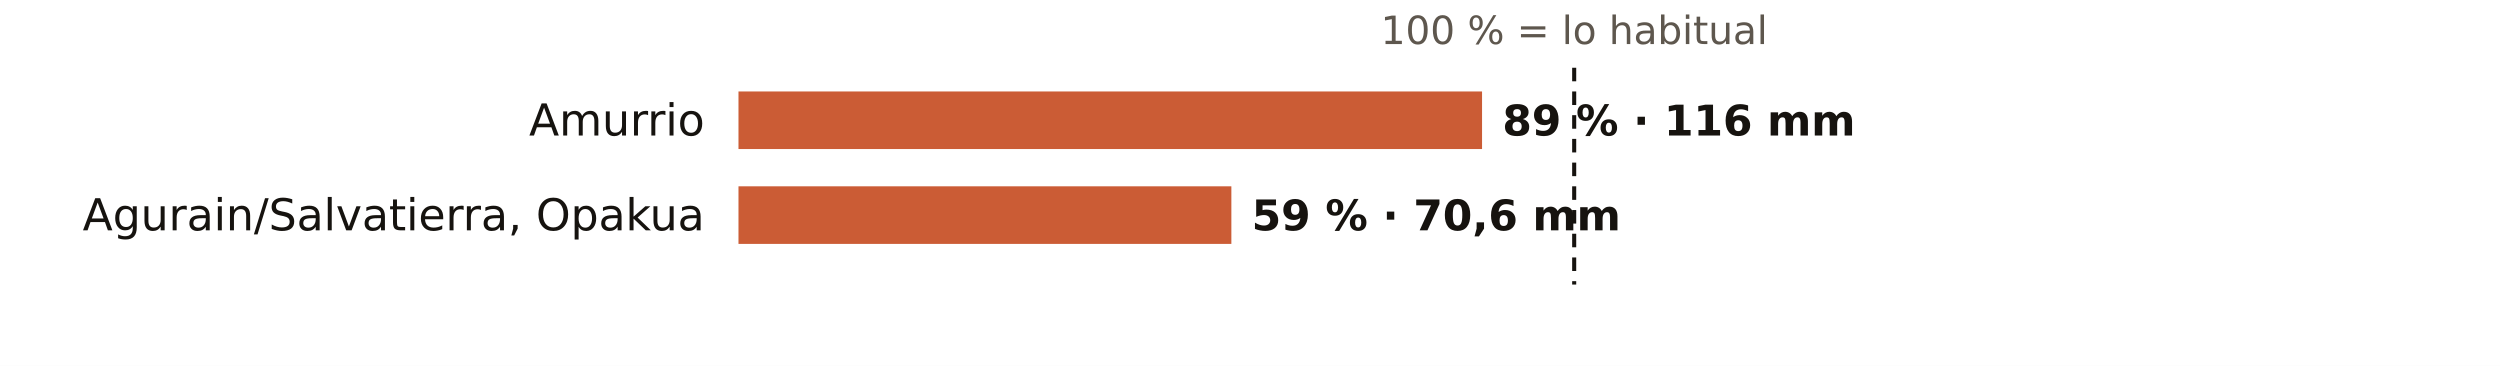
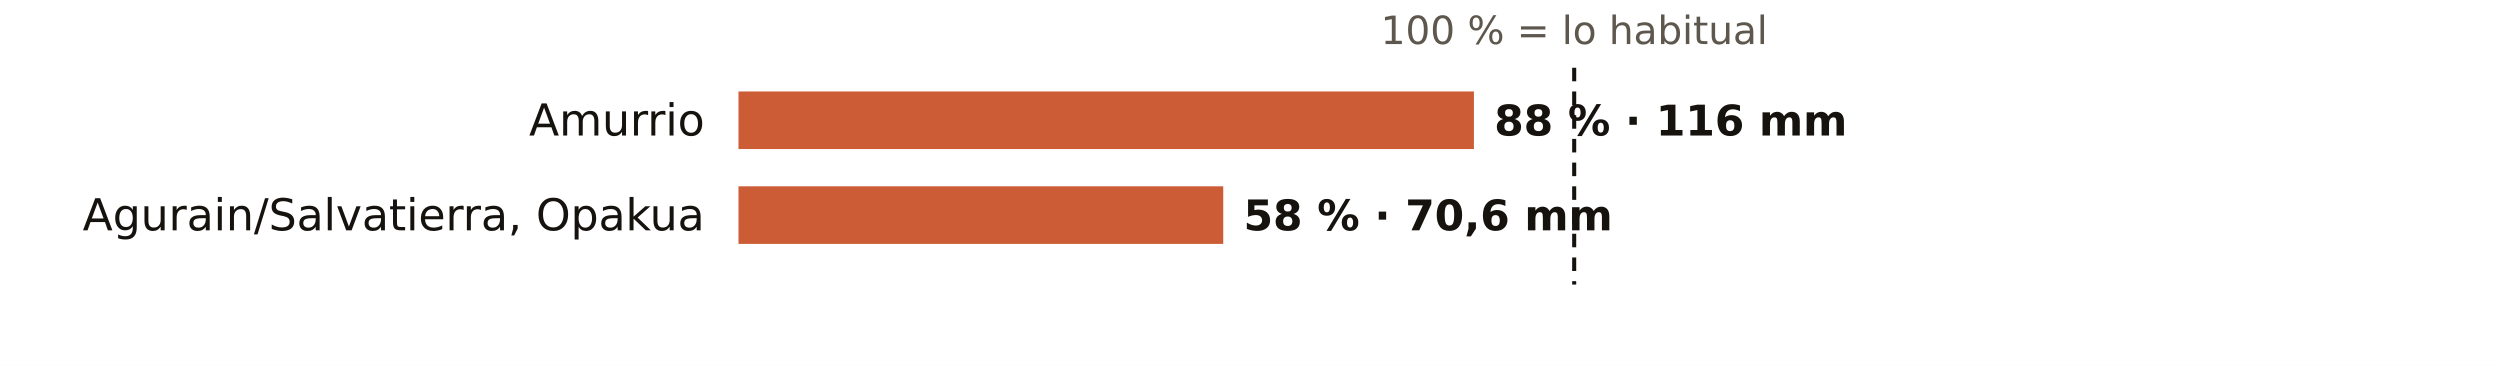
<svg xmlns="http://www.w3.org/2000/svg" viewBox="0 0 738 108" width="738" height="108" role="img" aria-label="El otoño en los pluviómetros de AEMET de Álava: % de lo habitual">
  <rect width="738" height="108" fill="#FFFFFF" />
  <text x="464.7" y="13.0" font-size="11.5" fill="#5E574E" text-anchor="middle" font-weight="400" font-family="Public Sans, DejaVu Sans, Arial, sans-serif">100 % = lo habitual</text>
  <text x="208.0" y="40.0" font-size="13" fill="#16130F" text-anchor="end" font-weight="500" font-family="Public Sans, DejaVu Sans, Arial, sans-serif">Amurrio</text>
-   <rect x="218" y="27" width="219.5" height="17" fill="#C4461A" opacity="0.88" />
-   <text x="443.5" y="40.0" font-size="12.5" fill="#16130F" text-anchor="start" font-weight="600" font-family="Public Sans, DejaVu Sans, Arial, sans-serif">89 % · 116 mm</text>
+   <rect x="218" y="27" width="217.1" height="17" fill="#C4461A" opacity="0.88" />
+   <text x="441.1" y="40.0" font-size="12.5" fill="#16130F" text-anchor="start" font-weight="600" font-family="Public Sans, DejaVu Sans, Arial, sans-serif">88 % · 116 mm</text>
  <text x="208.0" y="68.0" font-size="13" fill="#16130F" text-anchor="end" font-weight="500" font-family="Public Sans, DejaVu Sans, Arial, sans-serif">Agurain/Salvatierra, Opakua</text>
-   <rect x="218" y="55" width="145.5" height="17" fill="#C4461A" opacity="0.88" />
-   <text x="369.5" y="68.0" font-size="12.5" fill="#16130F" text-anchor="start" font-weight="600" font-family="Public Sans, DejaVu Sans, Arial, sans-serif">59 % · 70,6 mm</text>
+   <rect x="218" y="55" width="143.1" height="17" fill="#C4461A" opacity="0.88" />
+   <text x="367.1" y="68.0" font-size="12.5" fill="#16130F" text-anchor="start" font-weight="600" font-family="Public Sans, DejaVu Sans, Arial, sans-serif">58 % · 70,6 mm</text>
  <line x1="464.7" x2="464.7" y1="20" y2="84" stroke="#16130F" stroke-width="1.2" stroke-dasharray="4 3" />
</svg>
